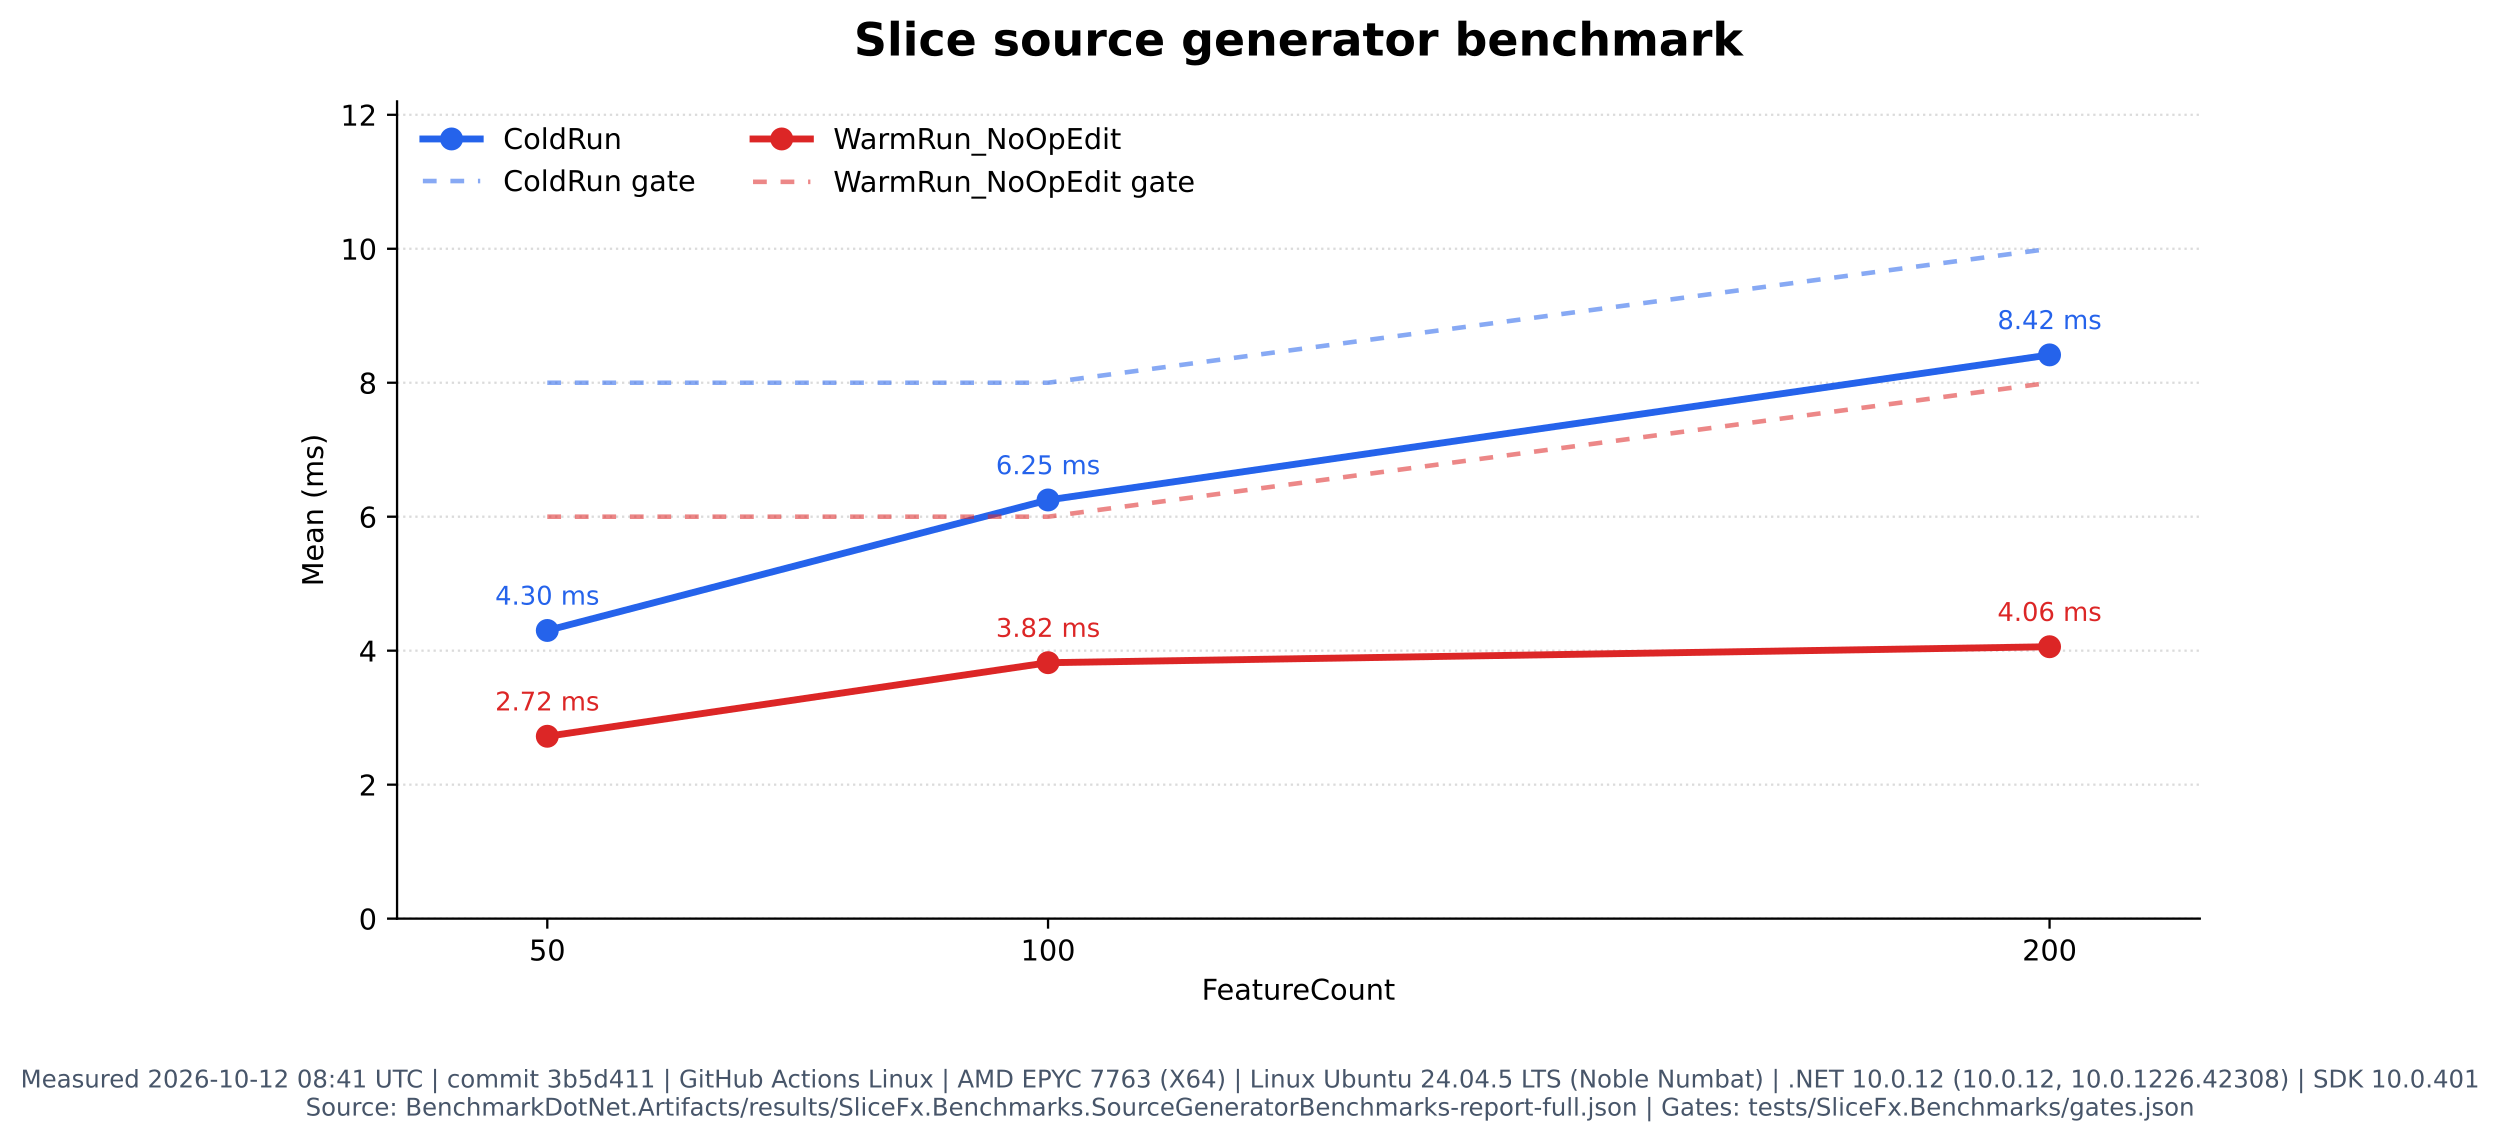
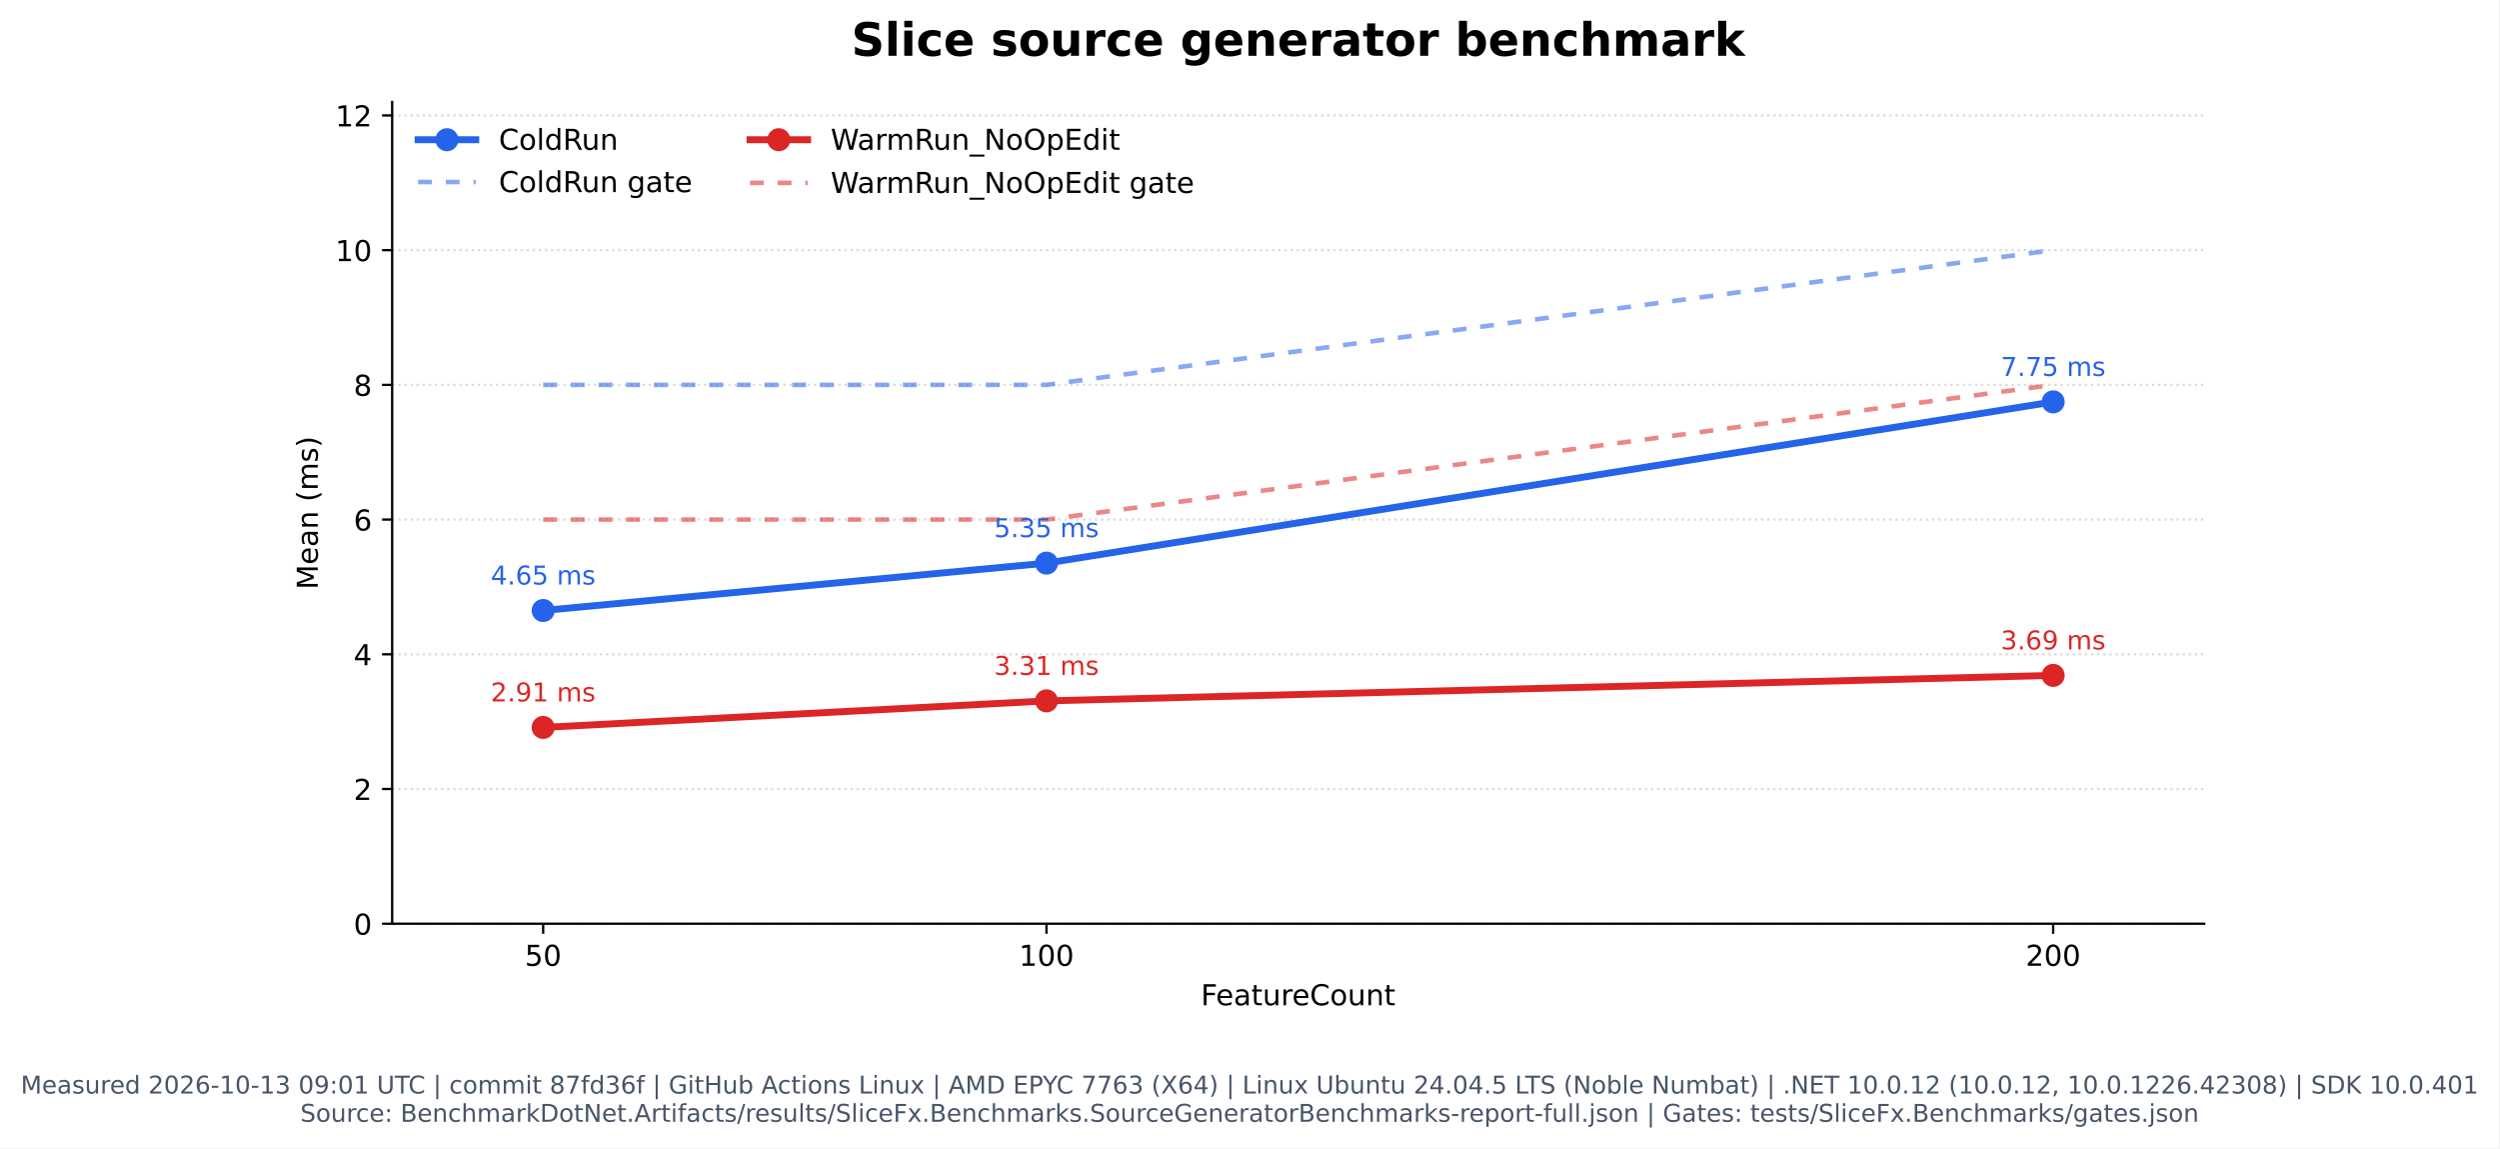
- <svg xmlns="http://www.w3.org/2000/svg" xmlns:xlink="http://www.w3.org/1999/xlink" width="871.778pt" height="398.221pt" viewBox="0 0 871.778 398.221" version="1.1">
+ <svg xmlns="http://www.w3.org/2000/svg" xmlns:xlink="http://www.w3.org/1999/xlink" width="866.958pt" height="398.221pt" viewBox="0 0 866.958 398.221" version="1.1">
  <defs>
    <style type="text/css">*{stroke-linejoin: round; stroke-linecap: butt}</style>
  </defs>
  <g id="figure_1">
    <g id="patch_1">
-       <path d="M 0 398.221  L 871.778 398.221  L 871.778 0  L 0 0  z " style="fill: #ffffff" />
+       <path d="M 0 398.221  L 866.958 398.221  L 866.958 0  L 0 0  z " style="fill: #ffffff" />
    </g>
    <g id="axes_1">
      <g id="patch_2">
-         <path d="M 138.459 320.334  L 767.089 320.334  L 767.089 35.358  L 138.459 35.358  z " style="fill: #ffffff" />
+         <path d="M 136.049 320.334  L 764.679 320.334  L 764.679 35.358  L 136.049 35.358  z " style="fill: #ffffff" />
      </g>
      <g id="matplotlib.axis_1">
        <g id="xtick_1">
          <g id="line2d_1">
            <defs>
              <path id="m1c01fbe013" d="M 0 0  L 0 3.5  " style="stroke: #000000; stroke-width: 0.8" />
            </defs>
            <g>
-               <use xlink:href="#m1c01fbe013" x="190.845" y="320.334" style="stroke: #000000; stroke-width: 0.8" />
+               <use xlink:href="#m1c01fbe013" x="188.435" y="320.334" style="stroke: #000000; stroke-width: 0.8" />
            </g>
          </g>
          <g id="text_1">
-             <text style="font: 10px 'DejaVu Sans', 'Bitstream Vera Sans', 'Computer Modern Sans Serif', 'Lucida Grande', 'Verdana', 'Geneva', 'Lucid', 'Arial', 'Helvetica', 'Avant Garde', sans-serif; text-anchor: middle" x="190.845" y="334.932" transform="rotate(-0 190.8447 334.9319)">50</text>
+             <text style="font: 10px 'DejaVu Sans', 'Bitstream Vera Sans', 'Computer Modern Sans Serif', 'Lucida Grande', 'Verdana', 'Geneva', 'Lucid', 'Arial', 'Helvetica', 'Avant Garde', sans-serif; text-anchor: middle" x="188.435" y="334.932" transform="rotate(-0 188.4348 334.9319)">50</text>
          </g>
        </g>
        <g id="xtick_2">
          <g id="line2d_2">
            <g>
-               <use xlink:href="#m1c01fbe013" x="365.464" y="320.334" style="stroke: #000000; stroke-width: 0.8" />
+               <use xlink:href="#m1c01fbe013" x="363.054" y="320.334" style="stroke: #000000; stroke-width: 0.8" />
            </g>
          </g>
          <g id="text_2">
-             <text style="font: 10px 'DejaVu Sans', 'Bitstream Vera Sans', 'Computer Modern Sans Serif', 'Lucida Grande', 'Verdana', 'Geneva', 'Lucid', 'Arial', 'Helvetica', 'Avant Garde', sans-serif; text-anchor: middle" x="365.464" y="334.932" transform="rotate(-0 365.4641 334.9319)">100</text>
+             <text style="font: 10px 'DejaVu Sans', 'Bitstream Vera Sans', 'Computer Modern Sans Serif', 'Lucida Grande', 'Verdana', 'Geneva', 'Lucid', 'Arial', 'Helvetica', 'Avant Garde', sans-serif; text-anchor: middle" x="363.054" y="334.932" transform="rotate(-0 363.0543 334.9319)">100</text>
          </g>
        </g>
        <g id="xtick_3">
          <g id="line2d_3">
            <g>
-               <use xlink:href="#m1c01fbe013" x="714.703" y="320.334" style="stroke: #000000; stroke-width: 0.8" />
+               <use xlink:href="#m1c01fbe013" x="712.293" y="320.334" style="stroke: #000000; stroke-width: 0.8" />
            </g>
          </g>
          <g id="text_3">
-             <text style="font: 10px 'DejaVu Sans', 'Bitstream Vera Sans', 'Computer Modern Sans Serif', 'Lucida Grande', 'Verdana', 'Geneva', 'Lucid', 'Arial', 'Helvetica', 'Avant Garde', sans-serif; text-anchor: middle" x="714.703" y="334.932" transform="rotate(-0 714.703 334.9319)">200</text>
+             <text style="font: 10px 'DejaVu Sans', 'Bitstream Vera Sans', 'Computer Modern Sans Serif', 'Lucida Grande', 'Verdana', 'Geneva', 'Lucid', 'Arial', 'Helvetica', 'Avant Garde', sans-serif; text-anchor: middle" x="712.293" y="334.932" transform="rotate(-0 712.2932 334.9319)">200</text>
          </g>
        </g>
        <g id="text_4">
-           <text style="font: 10px 'DejaVu Sans', 'Bitstream Vera Sans', 'Computer Modern Sans Serif', 'Lucida Grande', 'Verdana', 'Geneva', 'Lucid', 'Arial', 'Helvetica', 'Avant Garde', sans-serif; text-anchor: middle" x="452.774" y="348.61" transform="rotate(-0 452.7739 348.6101)">FeatureCount</text>
+           <text style="font: 10px 'DejaVu Sans', 'Bitstream Vera Sans', 'Computer Modern Sans Serif', 'Lucida Grande', 'Verdana', 'Geneva', 'Lucid', 'Arial', 'Helvetica', 'Avant Garde', sans-serif; text-anchor: middle" x="450.364" y="348.61" transform="rotate(-0 450.364 348.6101)">FeatureCount</text>
        </g>
      </g>
      <g id="matplotlib.axis_2">
        <g id="ytick_1">
          <g id="line2d_4">
-             <path d="M 138.459 320.334  L 767.089 320.334  " clip-path="url(#p4c6b922ba6)" style="fill: none; stroke-dasharray: 0.8,1.32; stroke-dashoffset: 0; stroke: #b0b0b0; stroke-opacity: 0.45; stroke-width: 0.8" />
+             <path d="M 136.049 320.334  L 764.679 320.334  " clip-path="url(#p0a11ac5a4e)" style="fill: none; stroke-dasharray: 0.8,1.32; stroke-dashoffset: 0; stroke: #b0b0b0; stroke-opacity: 0.45; stroke-width: 0.8" />
          </g>
          <g id="line2d_5">
            <defs>
              <path id="mf798fe79e2" d="M 0 0  L -3.5 0  " style="stroke: #000000; stroke-width: 0.8" />
            </defs>
            <g>
-               <use xlink:href="#mf798fe79e2" x="138.459" y="320.334" style="stroke: #000000; stroke-width: 0.8" />
+               <use xlink:href="#mf798fe79e2" x="136.049" y="320.334" style="stroke: #000000; stroke-width: 0.8" />
            </g>
          </g>
          <g id="text_5">
-             <text style="font: 10px 'DejaVu Sans', 'Bitstream Vera Sans', 'Computer Modern Sans Serif', 'Lucida Grande', 'Verdana', 'Geneva', 'Lucid', 'Arial', 'Helvetica', 'Avant Garde', sans-serif; text-anchor: end" x="131.459" y="324.133" transform="rotate(-0 131.4589 324.1327)">0</text>
+             <text style="font: 10px 'DejaVu Sans', 'Bitstream Vera Sans', 'Computer Modern Sans Serif', 'Lucida Grande', 'Verdana', 'Geneva', 'Lucid', 'Arial', 'Helvetica', 'Avant Garde', sans-serif; text-anchor: end" x="129.049" y="324.133" transform="rotate(-0 129.049 324.1327)">0</text>
          </g>
        </g>
        <g id="ytick_2">
          <g id="line2d_6">
-             <path d="M 138.459 273.616  L 767.089 273.616  " clip-path="url(#p4c6b922ba6)" style="fill: none; stroke-dasharray: 0.8,1.32; stroke-dashoffset: 0; stroke: #b0b0b0; stroke-opacity: 0.45; stroke-width: 0.8" />
+             <path d="M 136.049 273.616  L 764.679 273.616  " clip-path="url(#p0a11ac5a4e)" style="fill: none; stroke-dasharray: 0.8,1.32; stroke-dashoffset: 0; stroke: #b0b0b0; stroke-opacity: 0.45; stroke-width: 0.8" />
          </g>
          <g id="line2d_7">
            <g>
-               <use xlink:href="#mf798fe79e2" x="138.459" y="273.616" style="stroke: #000000; stroke-width: 0.8" />
+               <use xlink:href="#mf798fe79e2" x="136.049" y="273.616" style="stroke: #000000; stroke-width: 0.8" />
            </g>
          </g>
          <g id="text_6">
-             <text style="font: 10px 'DejaVu Sans', 'Bitstream Vera Sans', 'Computer Modern Sans Serif', 'Lucida Grande', 'Verdana', 'Geneva', 'Lucid', 'Arial', 'Helvetica', 'Avant Garde', sans-serif; text-anchor: end" x="131.459" y="277.415" transform="rotate(-0 131.4589 277.4153)">2</text>
+             <text style="font: 10px 'DejaVu Sans', 'Bitstream Vera Sans', 'Computer Modern Sans Serif', 'Lucida Grande', 'Verdana', 'Geneva', 'Lucid', 'Arial', 'Helvetica', 'Avant Garde', sans-serif; text-anchor: end" x="129.049" y="277.415" transform="rotate(-0 129.049 277.4153)">2</text>
          </g>
        </g>
        <g id="ytick_3">
          <g id="line2d_8">
-             <path d="M 138.459 226.899  L 767.089 226.899  " clip-path="url(#p4c6b922ba6)" style="fill: none; stroke-dasharray: 0.8,1.32; stroke-dashoffset: 0; stroke: #b0b0b0; stroke-opacity: 0.45; stroke-width: 0.8" />
+             <path d="M 136.049 226.899  L 764.679 226.899  " clip-path="url(#p0a11ac5a4e)" style="fill: none; stroke-dasharray: 0.8,1.32; stroke-dashoffset: 0; stroke: #b0b0b0; stroke-opacity: 0.45; stroke-width: 0.8" />
          </g>
          <g id="line2d_9">
            <g>
-               <use xlink:href="#mf798fe79e2" x="138.459" y="226.899" style="stroke: #000000; stroke-width: 0.8" />
+               <use xlink:href="#mf798fe79e2" x="136.049" y="226.899" style="stroke: #000000; stroke-width: 0.8" />
            </g>
          </g>
          <g id="text_7">
-             <text style="font: 10px 'DejaVu Sans', 'Bitstream Vera Sans', 'Computer Modern Sans Serif', 'Lucida Grande', 'Verdana', 'Geneva', 'Lucid', 'Arial', 'Helvetica', 'Avant Garde', sans-serif; text-anchor: end" x="131.459" y="230.698" transform="rotate(-0 131.4589 230.698)">4</text>
+             <text style="font: 10px 'DejaVu Sans', 'Bitstream Vera Sans', 'Computer Modern Sans Serif', 'Lucida Grande', 'Verdana', 'Geneva', 'Lucid', 'Arial', 'Helvetica', 'Avant Garde', sans-serif; text-anchor: end" x="129.049" y="230.698" transform="rotate(-0 129.049 230.698)">4</text>
          </g>
        </g>
        <g id="ytick_4">
          <g id="line2d_10">
-             <path d="M 138.459 180.181  L 767.089 180.181  " clip-path="url(#p4c6b922ba6)" style="fill: none; stroke-dasharray: 0.8,1.32; stroke-dashoffset: 0; stroke: #b0b0b0; stroke-opacity: 0.45; stroke-width: 0.8" />
+             <path d="M 136.049 180.181  L 764.679 180.181  " clip-path="url(#p0a11ac5a4e)" style="fill: none; stroke-dasharray: 0.8,1.32; stroke-dashoffset: 0; stroke: #b0b0b0; stroke-opacity: 0.45; stroke-width: 0.8" />
          </g>
          <g id="line2d_11">
            <g>
-               <use xlink:href="#mf798fe79e2" x="138.459" y="180.181" style="stroke: #000000; stroke-width: 0.8" />
+               <use xlink:href="#mf798fe79e2" x="136.049" y="180.181" style="stroke: #000000; stroke-width: 0.8" />
            </g>
          </g>
          <g id="text_8">
-             <text style="font: 10px 'DejaVu Sans', 'Bitstream Vera Sans', 'Computer Modern Sans Serif', 'Lucida Grande', 'Verdana', 'Geneva', 'Lucid', 'Arial', 'Helvetica', 'Avant Garde', sans-serif; text-anchor: end" x="131.459" y="183.981" transform="rotate(-0 131.4589 183.9806)">6</text>
+             <text style="font: 10px 'DejaVu Sans', 'Bitstream Vera Sans', 'Computer Modern Sans Serif', 'Lucida Grande', 'Verdana', 'Geneva', 'Lucid', 'Arial', 'Helvetica', 'Avant Garde', sans-serif; text-anchor: end" x="129.049" y="183.981" transform="rotate(-0 129.049 183.9806)">6</text>
          </g>
        </g>
        <g id="ytick_5">
          <g id="line2d_12">
-             <path d="M 138.459 133.464  L 767.089 133.464  " clip-path="url(#p4c6b922ba6)" style="fill: none; stroke-dasharray: 0.8,1.32; stroke-dashoffset: 0; stroke: #b0b0b0; stroke-opacity: 0.45; stroke-width: 0.8" />
+             <path d="M 136.049 133.464  L 764.679 133.464  " clip-path="url(#p0a11ac5a4e)" style="fill: none; stroke-dasharray: 0.8,1.32; stroke-dashoffset: 0; stroke: #b0b0b0; stroke-opacity: 0.45; stroke-width: 0.8" />
          </g>
          <g id="line2d_13">
            <g>
-               <use xlink:href="#mf798fe79e2" x="138.459" y="133.464" style="stroke: #000000; stroke-width: 0.8" />
+               <use xlink:href="#mf798fe79e2" x="136.049" y="133.464" style="stroke: #000000; stroke-width: 0.8" />
            </g>
          </g>
          <g id="text_9">
-             <text style="font: 10px 'DejaVu Sans', 'Bitstream Vera Sans', 'Computer Modern Sans Serif', 'Lucida Grande', 'Verdana', 'Geneva', 'Lucid', 'Arial', 'Helvetica', 'Avant Garde', sans-serif; text-anchor: end" x="131.459" y="137.263" transform="rotate(-0 131.4589 137.2632)">8</text>
+             <text style="font: 10px 'DejaVu Sans', 'Bitstream Vera Sans', 'Computer Modern Sans Serif', 'Lucida Grande', 'Verdana', 'Geneva', 'Lucid', 'Arial', 'Helvetica', 'Avant Garde', sans-serif; text-anchor: end" x="129.049" y="137.263" transform="rotate(-0 129.049 137.2632)">8</text>
          </g>
        </g>
        <g id="ytick_6">
          <g id="line2d_14">
-             <path d="M 138.459 86.747  L 767.089 86.747  " clip-path="url(#p4c6b922ba6)" style="fill: none; stroke-dasharray: 0.8,1.32; stroke-dashoffset: 0; stroke: #b0b0b0; stroke-opacity: 0.45; stroke-width: 0.8" />
+             <path d="M 136.049 86.747  L 764.679 86.747  " clip-path="url(#p0a11ac5a4e)" style="fill: none; stroke-dasharray: 0.8,1.32; stroke-dashoffset: 0; stroke: #b0b0b0; stroke-opacity: 0.45; stroke-width: 0.8" />
          </g>
          <g id="line2d_15">
            <g>
-               <use xlink:href="#mf798fe79e2" x="138.459" y="86.747" style="stroke: #000000; stroke-width: 0.8" />
+               <use xlink:href="#mf798fe79e2" x="136.049" y="86.747" style="stroke: #000000; stroke-width: 0.8" />
            </g>
          </g>
          <g id="text_10">
-             <text style="font: 10px 'DejaVu Sans', 'Bitstream Vera Sans', 'Computer Modern Sans Serif', 'Lucida Grande', 'Verdana', 'Geneva', 'Lucid', 'Arial', 'Helvetica', 'Avant Garde', sans-serif; text-anchor: end" x="131.459" y="90.546" transform="rotate(-0 131.4589 90.54583)">10</text>
+             <text style="font: 10px 'DejaVu Sans', 'Bitstream Vera Sans', 'Computer Modern Sans Serif', 'Lucida Grande', 'Verdana', 'Geneva', 'Lucid', 'Arial', 'Helvetica', 'Avant Garde', sans-serif; text-anchor: end" x="129.049" y="90.546" transform="rotate(-0 129.049 90.54583)">10</text>
          </g>
        </g>
        <g id="ytick_7">
          <g id="line2d_16">
-             <path d="M 138.459 40.029  L 767.089 40.029  " clip-path="url(#p4c6b922ba6)" style="fill: none; stroke-dasharray: 0.8,1.32; stroke-dashoffset: 0; stroke: #b0b0b0; stroke-opacity: 0.45; stroke-width: 0.8" />
+             <path d="M 136.049 40.029  L 764.679 40.029  " clip-path="url(#p0a11ac5a4e)" style="fill: none; stroke-dasharray: 0.8,1.32; stroke-dashoffset: 0; stroke: #b0b0b0; stroke-opacity: 0.45; stroke-width: 0.8" />
          </g>
          <g id="line2d_17">
            <g>
-               <use xlink:href="#mf798fe79e2" x="138.459" y="40.029" style="stroke: #000000; stroke-width: 0.8" />
+               <use xlink:href="#mf798fe79e2" x="136.049" y="40.029" style="stroke: #000000; stroke-width: 0.8" />
            </g>
          </g>
          <g id="text_11">
-             <text style="font: 10px 'DejaVu Sans', 'Bitstream Vera Sans', 'Computer Modern Sans Serif', 'Lucida Grande', 'Verdana', 'Geneva', 'Lucid', 'Arial', 'Helvetica', 'Avant Garde', sans-serif; text-anchor: end" x="131.459" y="43.828" transform="rotate(-0 131.4589 43.82846)">12</text>
+             <text style="font: 10px 'DejaVu Sans', 'Bitstream Vera Sans', 'Computer Modern Sans Serif', 'Lucida Grande', 'Verdana', 'Geneva', 'Lucid', 'Arial', 'Helvetica', 'Avant Garde', sans-serif; text-anchor: end" x="129.049" y="43.828" transform="rotate(-0 129.049 43.82846)">12</text>
          </g>
        </g>
        <g id="text_12">
-           <text style="font: 10px 'DejaVu Sans', 'Bitstream Vera Sans', 'Computer Modern Sans Serif', 'Lucida Grande', 'Verdana', 'Geneva', 'Lucid', 'Arial', 'Helvetica', 'Avant Garde', sans-serif; text-anchor: middle" x="112.654" y="177.845" transform="rotate(-90 112.6542 177.8455)">Mean (ms)</text>
+           <text style="font: 10px 'DejaVu Sans', 'Bitstream Vera Sans', 'Computer Modern Sans Serif', 'Lucida Grande', 'Verdana', 'Geneva', 'Lucid', 'Arial', 'Helvetica', 'Avant Garde', sans-serif; text-anchor: middle" x="110.244" y="177.845" transform="rotate(-90 110.2443 177.8455)">Mean (ms)</text>
        </g>
      </g>
      <g id="line2d_18">
-         <path d="M 190.845 219.854  L 365.464 174.347  L 714.703 123.753  " clip-path="url(#p4c6b922ba6)" style="fill: none; stroke: #2563eb; stroke-width: 2.4; stroke-linecap: square" />
+         <path d="M 188.435 211.711  L 363.054 195.278  L 712.293 139.368  " clip-path="url(#p0a11ac5a4e)" style="fill: none; stroke: #2563eb; stroke-width: 2.4; stroke-linecap: square" />
        <defs>
          <path id="m2f275e889f" d="M 0 3.5  C 0.928 3.5 1.819 3.131 2.475 2.475  C 3.131 1.819 3.5 0.928 3.5 0  C 3.5 -0.928 3.131 -1.819 2.475 -2.475  C 1.819 -3.131 0.928 -3.5 0 -3.5  C -0.928 -3.5 -1.819 -3.131 -2.475 -2.475  C -3.131 -1.819 -3.5 -0.928 -3.5 0  C -3.5 0.928 -3.131 1.819 -2.475 2.475  C -1.819 3.131 -0.928 3.5 0 3.5  z " style="stroke: #2563eb" />
        </defs>
-         <g clip-path="url(#p4c6b922ba6)">
-           <use xlink:href="#m2f275e889f" x="190.845" y="219.854" style="fill: #2563eb; stroke: #2563eb" />
-           <use xlink:href="#m2f275e889f" x="365.464" y="174.347" style="fill: #2563eb; stroke: #2563eb" />
-           <use xlink:href="#m2f275e889f" x="714.703" y="123.753" style="fill: #2563eb; stroke: #2563eb" />
+         <g clip-path="url(#p0a11ac5a4e)">
+           <use xlink:href="#m2f275e889f" x="188.435" y="211.711" style="fill: #2563eb; stroke: #2563eb" />
+           <use xlink:href="#m2f275e889f" x="363.054" y="195.278" style="fill: #2563eb; stroke: #2563eb" />
+           <use xlink:href="#m2f275e889f" x="712.293" y="139.368" style="fill: #2563eb; stroke: #2563eb" />
        </g>
      </g>
      <g id="line2d_19">
-         <path d="M 190.845 133.464  L 365.464 133.464  L 714.703 86.747  " clip-path="url(#p4c6b922ba6)" style="fill: none; stroke-dasharray: 4.8,4.8; stroke-dashoffset: 0; stroke: #2563eb; stroke-opacity: 0.55; stroke-width: 1.6" />
+         <path d="M 188.435 133.464  L 363.054 133.464  L 712.293 86.747  " clip-path="url(#p0a11ac5a4e)" style="fill: none; stroke-dasharray: 4.8,4.8; stroke-dashoffset: 0; stroke: #2563eb; stroke-opacity: 0.55; stroke-width: 1.6" />
      </g>
      <g id="line2d_20">
-         <path d="M 190.845 256.745  L 365.464 231.085  L 714.703 225.52  " clip-path="url(#p4c6b922ba6)" style="fill: none; stroke: #dc2626; stroke-width: 2.4; stroke-linecap: square" />
+         <path d="M 188.435 252.262  L 363.054 243.053  L 712.293 234.213  " clip-path="url(#p0a11ac5a4e)" style="fill: none; stroke: #dc2626; stroke-width: 2.4; stroke-linecap: square" />
        <defs>
          <path id="m5e77b7b7ad" d="M 0 3.5  C 0.928 3.5 1.819 3.131 2.475 2.475  C 3.131 1.819 3.5 0.928 3.5 0  C 3.5 -0.928 3.131 -1.819 2.475 -2.475  C 1.819 -3.131 0.928 -3.5 0 -3.5  C -0.928 -3.5 -1.819 -3.131 -2.475 -2.475  C -3.131 -1.819 -3.5 -0.928 -3.5 0  C -3.5 0.928 -3.131 1.819 -2.475 2.475  C -1.819 3.131 -0.928 3.5 0 3.5  z " style="stroke: #dc2626" />
        </defs>
-         <g clip-path="url(#p4c6b922ba6)">
-           <use xlink:href="#m5e77b7b7ad" x="190.845" y="256.745" style="fill: #dc2626; stroke: #dc2626" />
-           <use xlink:href="#m5e77b7b7ad" x="365.464" y="231.085" style="fill: #dc2626; stroke: #dc2626" />
-           <use xlink:href="#m5e77b7b7ad" x="714.703" y="225.52" style="fill: #dc2626; stroke: #dc2626" />
+         <g clip-path="url(#p0a11ac5a4e)">
+           <use xlink:href="#m5e77b7b7ad" x="188.435" y="252.262" style="fill: #dc2626; stroke: #dc2626" />
+           <use xlink:href="#m5e77b7b7ad" x="363.054" y="243.053" style="fill: #dc2626; stroke: #dc2626" />
+           <use xlink:href="#m5e77b7b7ad" x="712.293" y="234.213" style="fill: #dc2626; stroke: #dc2626" />
        </g>
      </g>
      <g id="line2d_21">
-         <path d="M 190.845 180.181  L 365.464 180.181  L 714.703 133.464  " clip-path="url(#p4c6b922ba6)" style="fill: none; stroke-dasharray: 4.8,4.8; stroke-dashoffset: 0; stroke: #dc2626; stroke-opacity: 0.55; stroke-width: 1.6" />
+         <path d="M 188.435 180.181  L 363.054 180.181  L 712.293 133.464  " clip-path="url(#p0a11ac5a4e)" style="fill: none; stroke-dasharray: 4.8,4.8; stroke-dashoffset: 0; stroke: #dc2626; stroke-opacity: 0.55; stroke-width: 1.6" />
      </g>
      <g id="patch_3">
-         <path d="M 138.459 320.334  L 138.459 35.358  " style="fill: none; stroke: #000000; stroke-width: 0.8; stroke-linejoin: miter; stroke-linecap: square" />
+         <path d="M 136.049 320.334  L 136.049 35.358  " style="fill: none; stroke: #000000; stroke-width: 0.8; stroke-linejoin: miter; stroke-linecap: square" />
      </g>
      <g id="patch_4">
-         <path d="M 138.459 320.334  L 767.089 320.334  " style="fill: none; stroke: #000000; stroke-width: 0.8; stroke-linejoin: miter; stroke-linecap: square" />
+         <path d="M 136.049 320.334  L 764.679 320.334  " style="fill: none; stroke: #000000; stroke-width: 0.8; stroke-linejoin: miter; stroke-linecap: square" />
      </g>
      <g id="text_13">
-         <text style="fill: #2563eb; font: 9px 'DejaVu Sans', 'Bitstream Vera Sans', 'Computer Modern Sans Serif', 'Lucida Grande', 'Verdana', 'Geneva', 'Lucid', 'Arial', 'Helvetica', 'Avant Garde', sans-serif; text-anchor: middle" x="190.845" y="210.854" transform="rotate(-0 190.8447 210.8536)">4.30 ms</text>
+         <text style="fill: #2563eb; font: 9px 'DejaVu Sans', 'Bitstream Vera Sans', 'Computer Modern Sans Serif', 'Lucida Grande', 'Verdana', 'Geneva', 'Lucid', 'Arial', 'Helvetica', 'Avant Garde', sans-serif; text-anchor: middle" x="188.435" y="202.711" transform="rotate(-0 188.4348 202.7113)">4.65 ms</text>
      </g>
      <g id="text_14">
-         <text style="fill: #2563eb; font: 9px 'DejaVu Sans', 'Bitstream Vera Sans', 'Computer Modern Sans Serif', 'Lucida Grande', 'Verdana', 'Geneva', 'Lucid', 'Arial', 'Helvetica', 'Avant Garde', sans-serif; text-anchor: middle" x="365.464" y="165.347" transform="rotate(-0 365.4641 165.3471)">6.25 ms</text>
+         <text style="fill: #2563eb; font: 9px 'DejaVu Sans', 'Bitstream Vera Sans', 'Computer Modern Sans Serif', 'Lucida Grande', 'Verdana', 'Geneva', 'Lucid', 'Arial', 'Helvetica', 'Avant Garde', sans-serif; text-anchor: middle" x="363.054" y="186.278" transform="rotate(-0 363.0543 186.2777)">5.35 ms</text>
      </g>
      <g id="text_15">
-         <text style="fill: #2563eb; font: 9px 'DejaVu Sans', 'Bitstream Vera Sans', 'Computer Modern Sans Serif', 'Lucida Grande', 'Verdana', 'Geneva', 'Lucid', 'Arial', 'Helvetica', 'Avant Garde', sans-serif; text-anchor: middle" x="714.703" y="114.753" transform="rotate(-0 714.703 114.7528)">8.42 ms</text>
+         <text style="fill: #2563eb; font: 9px 'DejaVu Sans', 'Bitstream Vera Sans', 'Computer Modern Sans Serif', 'Lucida Grande', 'Verdana', 'Geneva', 'Lucid', 'Arial', 'Helvetica', 'Avant Garde', sans-serif; text-anchor: middle" x="712.293" y="130.368" transform="rotate(-0 712.2932 130.368)">7.75 ms</text>
      </g>
      <g id="text_16">
-         <text style="fill: #dc2626; font: 9px 'DejaVu Sans', 'Bitstream Vera Sans', 'Computer Modern Sans Serif', 'Lucida Grande', 'Verdana', 'Geneva', 'Lucid', 'Arial', 'Helvetica', 'Avant Garde', sans-serif; text-anchor: middle" x="190.845" y="247.745" transform="rotate(-0 190.8447 247.7451)">2.72 ms</text>
+         <text style="fill: #dc2626; font: 9px 'DejaVu Sans', 'Bitstream Vera Sans', 'Computer Modern Sans Serif', 'Lucida Grande', 'Verdana', 'Geneva', 'Lucid', 'Arial', 'Helvetica', 'Avant Garde', sans-serif; text-anchor: middle" x="188.435" y="243.262" transform="rotate(-0 188.4348 243.2619)">2.91 ms</text>
      </g>
      <g id="text_17">
-         <text style="fill: #dc2626; font: 9px 'DejaVu Sans', 'Bitstream Vera Sans', 'Computer Modern Sans Serif', 'Lucida Grande', 'Verdana', 'Geneva', 'Lucid', 'Arial', 'Helvetica', 'Avant Garde', sans-serif; text-anchor: middle" x="365.464" y="222.085" transform="rotate(-0 365.4641 222.0847)">3.82 ms</text>
+         <text style="fill: #dc2626; font: 9px 'DejaVu Sans', 'Bitstream Vera Sans', 'Computer Modern Sans Serif', 'Lucida Grande', 'Verdana', 'Geneva', 'Lucid', 'Arial', 'Helvetica', 'Avant Garde', sans-serif; text-anchor: middle" x="363.054" y="234.053" transform="rotate(-0 363.0543 234.0531)">3.31 ms</text>
      </g>
      <g id="text_18">
-         <text style="fill: #dc2626; font: 9px 'DejaVu Sans', 'Bitstream Vera Sans', 'Computer Modern Sans Serif', 'Lucida Grande', 'Verdana', 'Geneva', 'Lucid', 'Arial', 'Helvetica', 'Avant Garde', sans-serif; text-anchor: middle" x="714.703" y="216.52" transform="rotate(-0 714.703 216.5204)">4.06 ms</text>
+         <text style="fill: #dc2626; font: 9px 'DejaVu Sans', 'Bitstream Vera Sans', 'Computer Modern Sans Serif', 'Lucida Grande', 'Verdana', 'Geneva', 'Lucid', 'Arial', 'Helvetica', 'Avant Garde', sans-serif; text-anchor: middle" x="712.293" y="225.213" transform="rotate(-0 712.2932 225.2135)">3.69 ms</text>
      </g>
      <g id="text_19">
-         <text style="font: 700 16px 'DejaVu Sans', 'Bitstream Vera Sans', 'Computer Modern Sans Serif', 'Lucida Grande', 'Verdana', 'Geneva', 'Lucid', 'Arial', 'Helvetica', 'Avant Garde', sans-serif; text-anchor: middle" x="452.774" y="19.358" transform="rotate(-0 452.7739 19.3575)">Slice source generator benchmark</text>
+         <text style="font: 700 16px 'DejaVu Sans', 'Bitstream Vera Sans', 'Computer Modern Sans Serif', 'Lucida Grande', 'Verdana', 'Geneva', 'Lucid', 'Arial', 'Helvetica', 'Avant Garde', sans-serif; text-anchor: middle" x="450.364" y="19.358" transform="rotate(-0 450.364 19.3575)">Slice source generator benchmark</text>
      </g>
      <g id="legend_1">
        <g id="line2d_22">
-           <path d="M 147.459 48.456  L 157.459 48.456  L 167.459 48.456  " style="fill: none; stroke: #2563eb; stroke-width: 2.4; stroke-linecap: square" />
+           <path d="M 145.049 48.456  L 155.049 48.456  L 165.049 48.456  " style="fill: none; stroke: #2563eb; stroke-width: 2.4; stroke-linecap: square" />
          <g>
-             <use xlink:href="#m2f275e889f" x="157.459" y="48.456" style="fill: #2563eb; stroke: #2563eb" />
+             <use xlink:href="#m2f275e889f" x="155.049" y="48.456" style="fill: #2563eb; stroke: #2563eb" />
          </g>
        </g>
        <g id="text_20">
-           <text style="font: 10px 'DejaVu Sans', 'Bitstream Vera Sans', 'Computer Modern Sans Serif', 'Lucida Grande', 'Verdana', 'Geneva', 'Lucid', 'Arial', 'Helvetica', 'Avant Garde', sans-serif; text-anchor: start" x="175.459" y="51.956" transform="rotate(-0 175.4589 51.95594)">ColdRun</text>
+           <text style="font: 10px 'DejaVu Sans', 'Bitstream Vera Sans', 'Computer Modern Sans Serif', 'Lucida Grande', 'Verdana', 'Geneva', 'Lucid', 'Arial', 'Helvetica', 'Avant Garde', sans-serif; text-anchor: start" x="173.049" y="51.956" transform="rotate(-0 173.049 51.95594)">ColdRun</text>
        </g>
        <g id="line2d_23">
-           <path d="M 147.459 63.134  L 157.459 63.134  L 167.459 63.134  " style="fill: none; stroke-dasharray: 4.8,4.8; stroke-dashoffset: 0; stroke: #2563eb; stroke-opacity: 0.55; stroke-width: 1.6" />
+           <path d="M 145.049 63.134  L 155.049 63.134  L 165.049 63.134  " style="fill: none; stroke-dasharray: 4.8,4.8; stroke-dashoffset: 0; stroke: #2563eb; stroke-opacity: 0.55; stroke-width: 1.6" />
        </g>
        <g id="text_21">
-           <text style="font: 10px 'DejaVu Sans', 'Bitstream Vera Sans', 'Computer Modern Sans Serif', 'Lucida Grande', 'Verdana', 'Geneva', 'Lucid', 'Arial', 'Helvetica', 'Avant Garde', sans-serif; text-anchor: start" x="175.459" y="66.634" transform="rotate(-0 175.4589 66.63406)">ColdRun gate</text>
+           <text style="font: 10px 'DejaVu Sans', 'Bitstream Vera Sans', 'Computer Modern Sans Serif', 'Lucida Grande', 'Verdana', 'Geneva', 'Lucid', 'Arial', 'Helvetica', 'Avant Garde', sans-serif; text-anchor: start" x="173.049" y="66.634" transform="rotate(-0 173.049 66.63406)">ColdRun gate</text>
        </g>
        <g id="line2d_24">
-           <path d="M 262.589 48.456  L 272.589 48.456  L 282.589 48.456  " style="fill: none; stroke: #dc2626; stroke-width: 2.4; stroke-linecap: square" />
+           <path d="M 260.179 48.456  L 270.179 48.456  L 280.179 48.456  " style="fill: none; stroke: #dc2626; stroke-width: 2.4; stroke-linecap: square" />
          <g>
-             <use xlink:href="#m5e77b7b7ad" x="272.589" y="48.456" style="fill: #dc2626; stroke: #dc2626" />
+             <use xlink:href="#m5e77b7b7ad" x="270.179" y="48.456" style="fill: #dc2626; stroke: #dc2626" />
          </g>
        </g>
        <g id="text_22">
-           <text style="font: 10px 'DejaVu Sans', 'Bitstream Vera Sans', 'Computer Modern Sans Serif', 'Lucida Grande', 'Verdana', 'Geneva', 'Lucid', 'Arial', 'Helvetica', 'Avant Garde', sans-serif; text-anchor: start" x="290.589" y="51.956" transform="rotate(-0 290.5886 51.95594)">WarmRun_NoOpEdit</text>
+           <text style="font: 10px 'DejaVu Sans', 'Bitstream Vera Sans', 'Computer Modern Sans Serif', 'Lucida Grande', 'Verdana', 'Geneva', 'Lucid', 'Arial', 'Helvetica', 'Avant Garde', sans-serif; text-anchor: start" x="288.179" y="51.956" transform="rotate(-0 288.1787 51.95594)">WarmRun_NoOpEdit</text>
        </g>
        <g id="line2d_25">
-           <path d="M 262.589 63.412  L 272.589 63.412  L 282.589 63.412  " style="fill: none; stroke-dasharray: 4.8,4.8; stroke-dashoffset: 0; stroke: #dc2626; stroke-opacity: 0.55; stroke-width: 1.6" />
+           <path d="M 260.179 63.412  L 270.179 63.412  L 280.179 63.412  " style="fill: none; stroke-dasharray: 4.8,4.8; stroke-dashoffset: 0; stroke: #dc2626; stroke-opacity: 0.55; stroke-width: 1.6" />
        </g>
        <g id="text_23">
-           <text style="font: 10px 'DejaVu Sans', 'Bitstream Vera Sans', 'Computer Modern Sans Serif', 'Lucida Grande', 'Verdana', 'Geneva', 'Lucid', 'Arial', 'Helvetica', 'Avant Garde', sans-serif; text-anchor: start" x="290.589" y="66.912" transform="rotate(-0 290.5886 66.91219)">WarmRun_NoOpEdit gate</text>
+           <text style="font: 10px 'DejaVu Sans', 'Bitstream Vera Sans', 'Computer Modern Sans Serif', 'Lucida Grande', 'Verdana', 'Geneva', 'Lucid', 'Arial', 'Helvetica', 'Avant Garde', sans-serif; text-anchor: start" x="288.179" y="66.912" transform="rotate(-0 288.1787 66.91219)">WarmRun_NoOpEdit gate</text>
        </g>
      </g>
    </g>
    <g id="text_24">
-       <text style="fill: #475569; font: 8.5px 'DejaVu Sans', 'Bitstream Vera Sans', 'Computer Modern Sans Serif', 'Lucida Grande', 'Verdana', 'Geneva', 'Lucid', 'Arial', 'Helvetica', 'Avant Garde', sans-serif" transform="translate(7.2 379.2182)">Measured 2026-10-12 08:41 UTC | commit 3b5d411 | GitHub Actions Linux | AMD EPYC 7763 (X64) | Linux Ubuntu 24.04.5 LTS (Noble Numbat) | .NET 10.0.12 (10.0.12, 10.0.1226.42308) | SDK 10.0.401</text>
-       <text style="fill: #475569; font: 8.5px 'DejaVu Sans', 'Bitstream Vera Sans', 'Computer Modern Sans Serif', 'Lucida Grande', 'Verdana', 'Geneva', 'Lucid', 'Arial', 'Helvetica', 'Avant Garde', sans-serif" transform="translate(106.5816 389.0174)">Source: BenchmarkDotNet.Artifacts/results/SliceFx.Benchmarks.SourceGeneratorBenchmarks-report-full.json | Gates: tests/SliceFx.Benchmarks/gates.json</text>
+       <text style="fill: #475569; font: 8.5px 'DejaVu Sans', 'Bitstream Vera Sans', 'Computer Modern Sans Serif', 'Lucida Grande', 'Verdana', 'Geneva', 'Lucid', 'Arial', 'Helvetica', 'Avant Garde', sans-serif" transform="translate(7.2 379.2182)">Measured 2026-10-13 09:01 UTC | commit 87fd36f | GitHub Actions Linux | AMD EPYC 7763 (X64) | Linux Ubuntu 24.04.5 LTS (Noble Numbat) | .NET 10.0.12 (10.0.12, 10.0.1226.42308) | SDK 10.0.401</text>
+       <text style="fill: #475569; font: 8.5px 'DejaVu Sans', 'Bitstream Vera Sans', 'Computer Modern Sans Serif', 'Lucida Grande', 'Verdana', 'Geneva', 'Lucid', 'Arial', 'Helvetica', 'Avant Garde', sans-serif" transform="translate(104.1717 389.0174)">Source: BenchmarkDotNet.Artifacts/results/SliceFx.Benchmarks.SourceGeneratorBenchmarks-report-full.json | Gates: tests/SliceFx.Benchmarks/gates.json</text>
    </g>
  </g>
  <defs>
-     <clipPath id="p4c6b922ba6">
-       <rect x="138.459" y="35.358" width="628.63" height="284.976" />
+     <clipPath id="p0a11ac5a4e">
+       <rect x="136.049" y="35.358" width="628.63" height="284.976" />
    </clipPath>
  </defs>
</svg>
